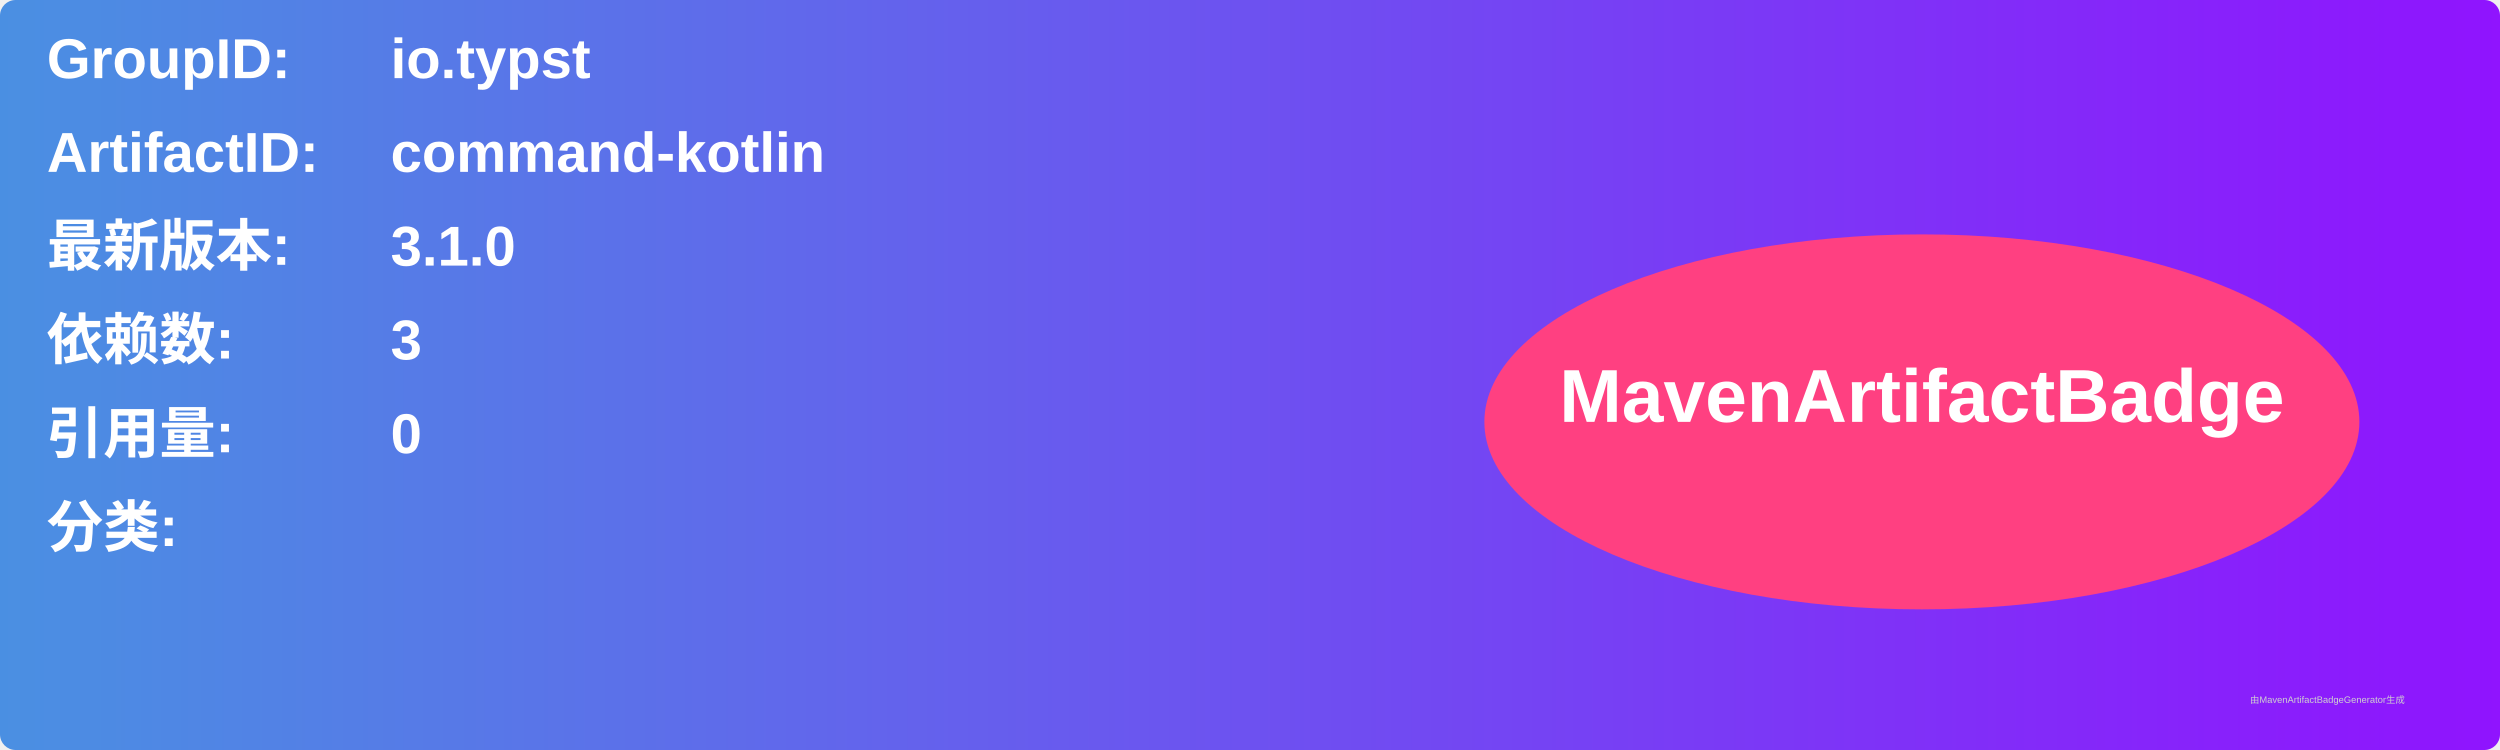
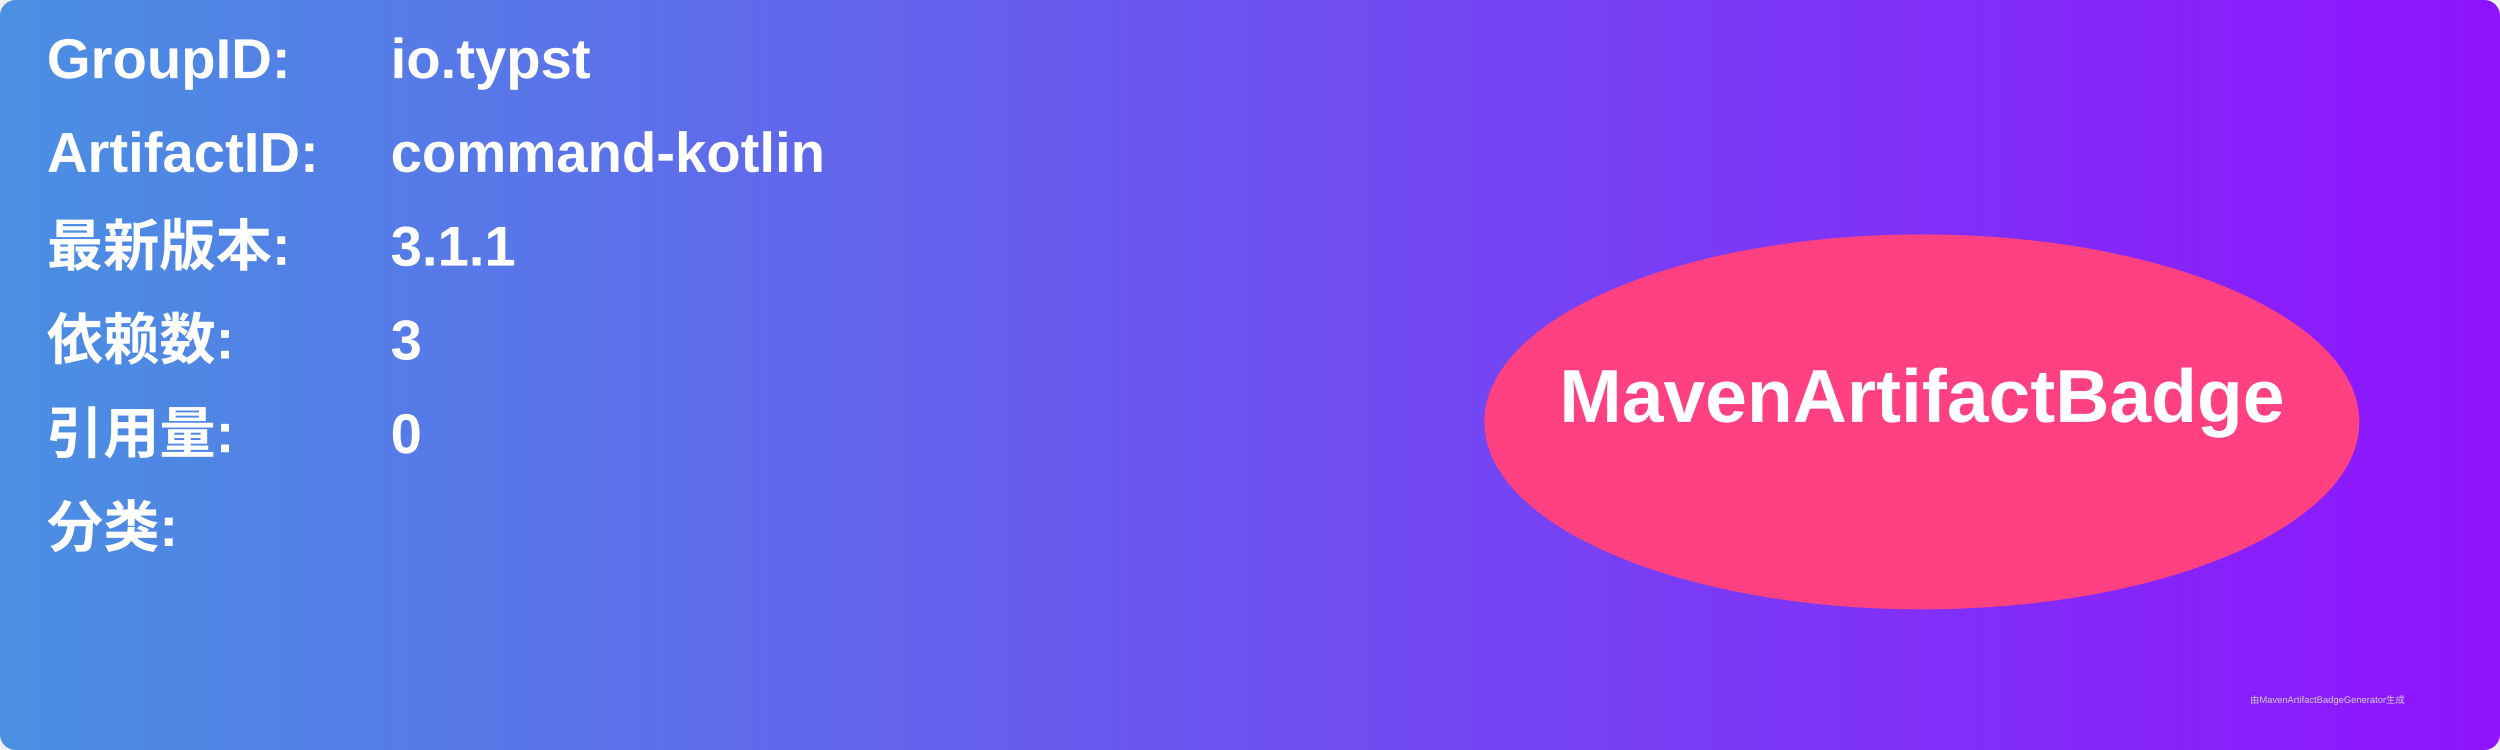
<svg xmlns="http://www.w3.org/2000/svg" width="800" height="240" viewBox="0 0 800 240">
  <linearGradient id="grad" x1="0%" y1="0%" x2="100%" y2="0%">
    <stop offset="0%" stop-color="#4a90e2" />
    <stop offset="100%" stop-color="#9013fe" />
  </linearGradient>
  <rect width="100%" height="100%" rx="5" ry="5" fill="url(#grad)" />
  <g transform="translate(15, 15)">
    <text x="0" y="10" font-family="Arial" font-size="18" fill="white" font-weight="bold" width="260">GroupID:</text>
    <text x="110" y="10" font-family="Arial" font-size="18" fill="white" font-weight="bold" width="460">io.typst</text>
    <text x="0" y="40" font-family="Arial" font-size="18" fill="white" font-weight="bold" width="260">ArtifactID:</text>
    <text x="110" y="40" font-family="Arial" font-size="18" fill="white" font-weight="bold" width="460">command-kotlin</text>
    <text x="0" y="70" font-family="Arial" font-size="18" fill="white" font-weight="bold">最新版本:</text>
    <text x="110" y="70" font-family="Arial" font-size="18" fill="white" font-weight="bold">
-       <tspan font-weight="bold">3.1.0</tspan>
+       <tspan font-weight="bold">3.1.1</tspan>
    </text>
    <text x="0" y="100" font-family="Arial" font-size="18" fill="white" font-weight="bold">依赖数: </text>
    <text x="110" y="100" font-family="Arial" font-size="18" fill="white">
      <tspan font-weight="bold">3</tspan>
    </text>
    <text x="0" y="130" font-family="Arial" font-size="18" fill="white" font-weight="bold">引用量: </text>
    <text x="110" y="130" font-family="Arial" font-size="18" fill="white">
      <tspan font-weight="bold">0</tspan>
    </text>
    <text x="0" y="160" font-family="Arial" font-size="18" fill="white" font-weight="bold">分类:</text>
    <text x="10" y="190" font-family="Arial" font-size="10" fill="white">
      <tspan font-weight="bold" />
    </text>
    <ellipse cx="600" cy="120" rx="140" ry="60" fill="#ff4081" />
    <text x="600" y="120" text-anchor="middle" font-family="Arial" font-size="24" fill="white" font-weight="bold">MavenArtifactBadge</text>
  </g>
  <text x="720" y="225" font-family="Arial" font-size="3" fill="#d0d0d0">由MavenArtifactBadgeGenerator生成</text>
</svg>
